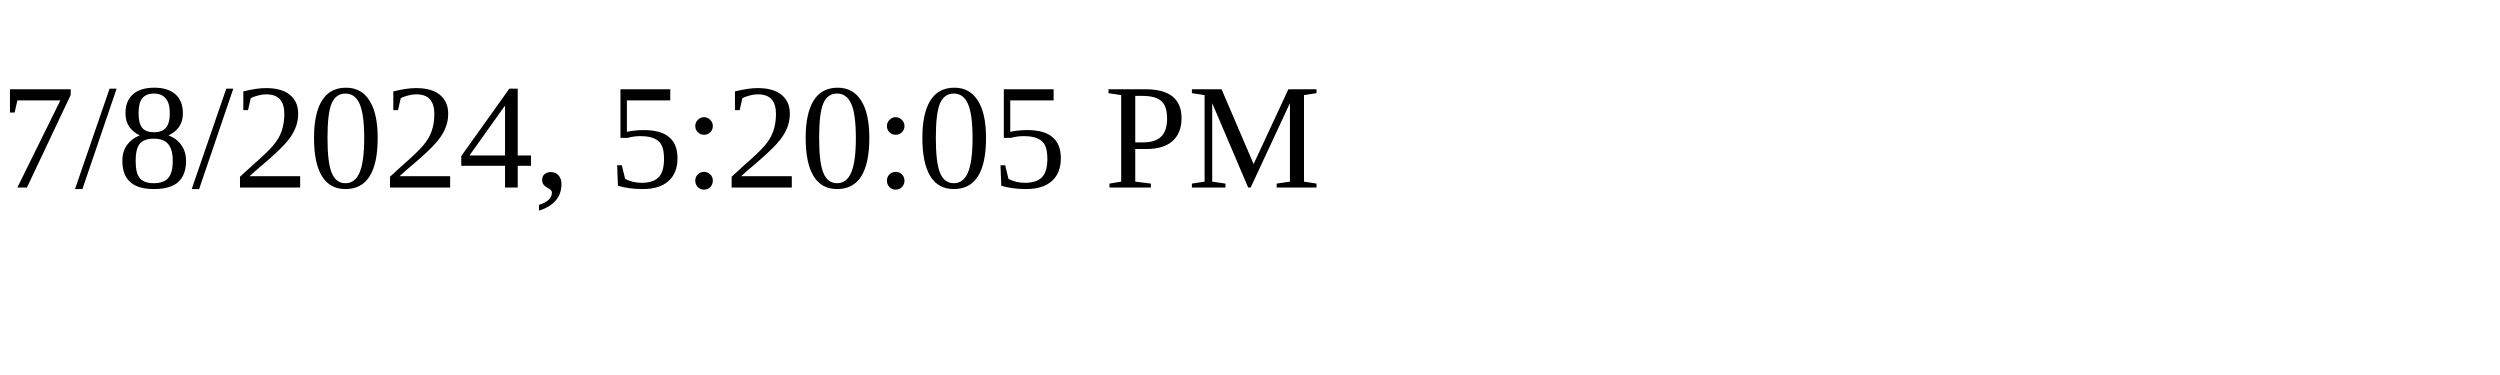
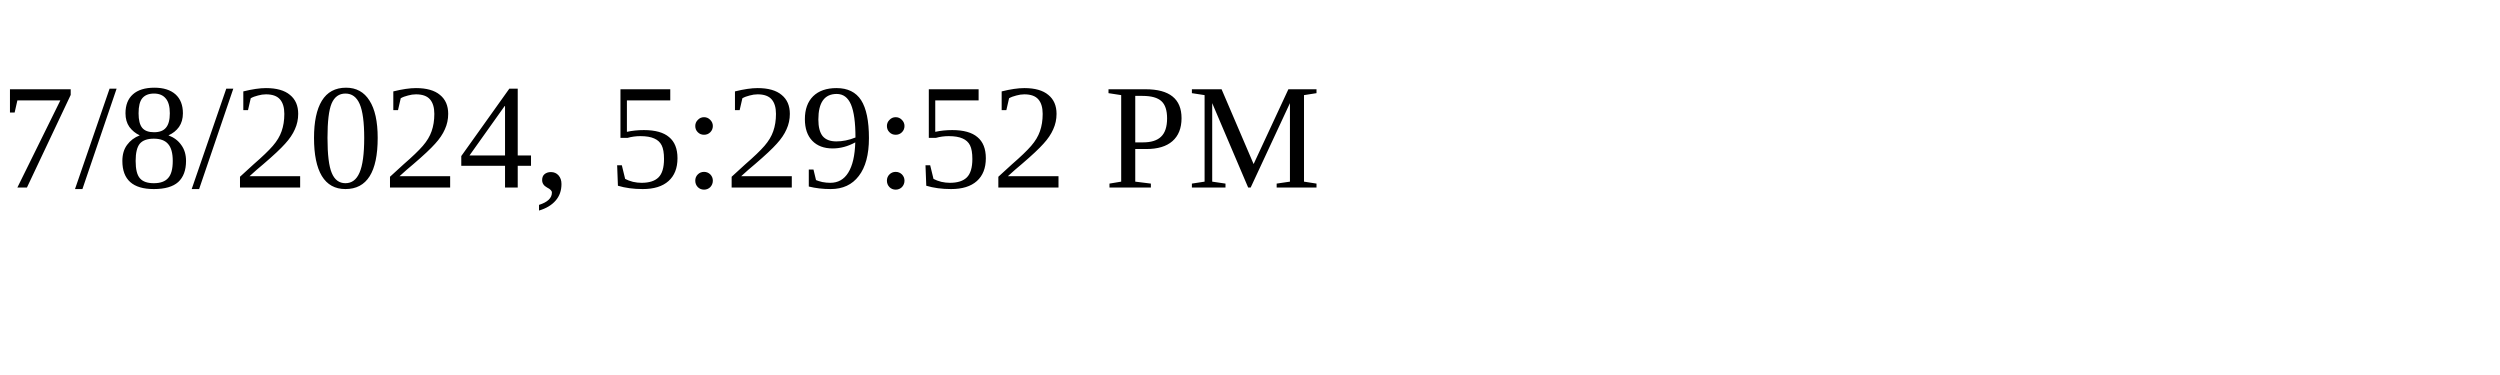
<svg xmlns="http://www.w3.org/2000/svg" height="30" width="200">
-   <text x="0" y="15">7/8/2024, 5:20:05 PM</text>
+   <text x="0" y="15">7/8/2024, 5:29:52 PM</text>
</svg>
